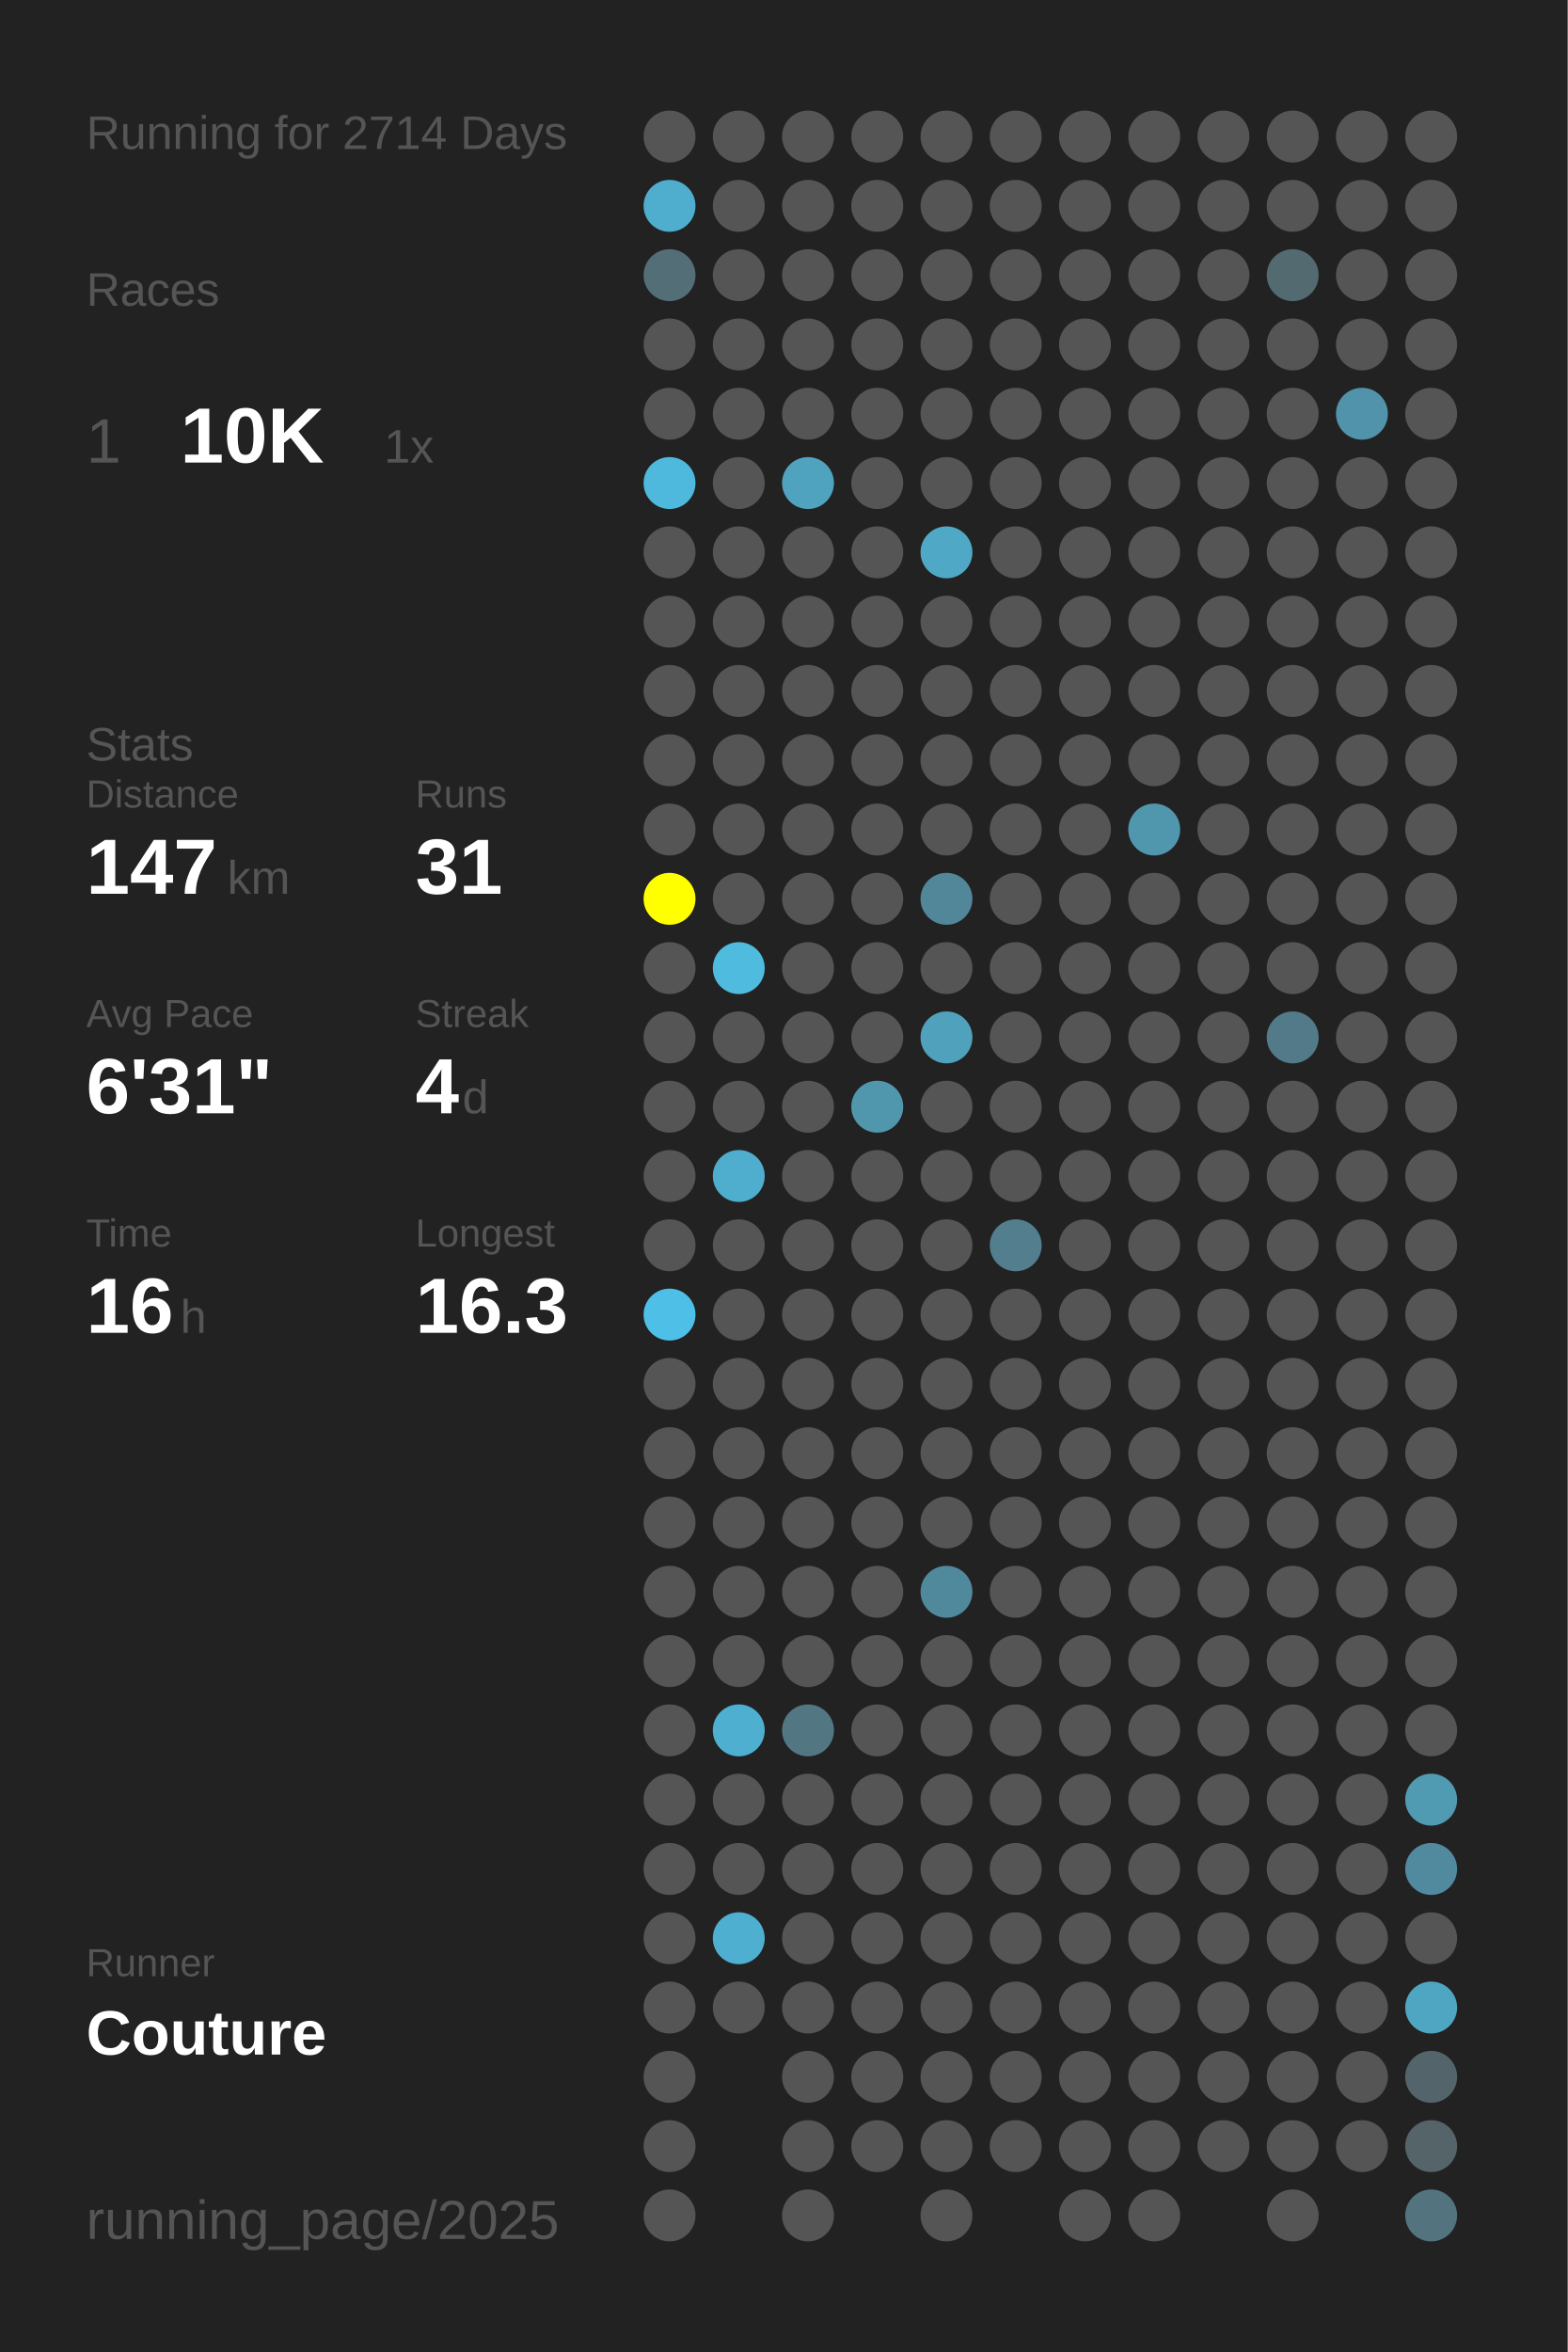
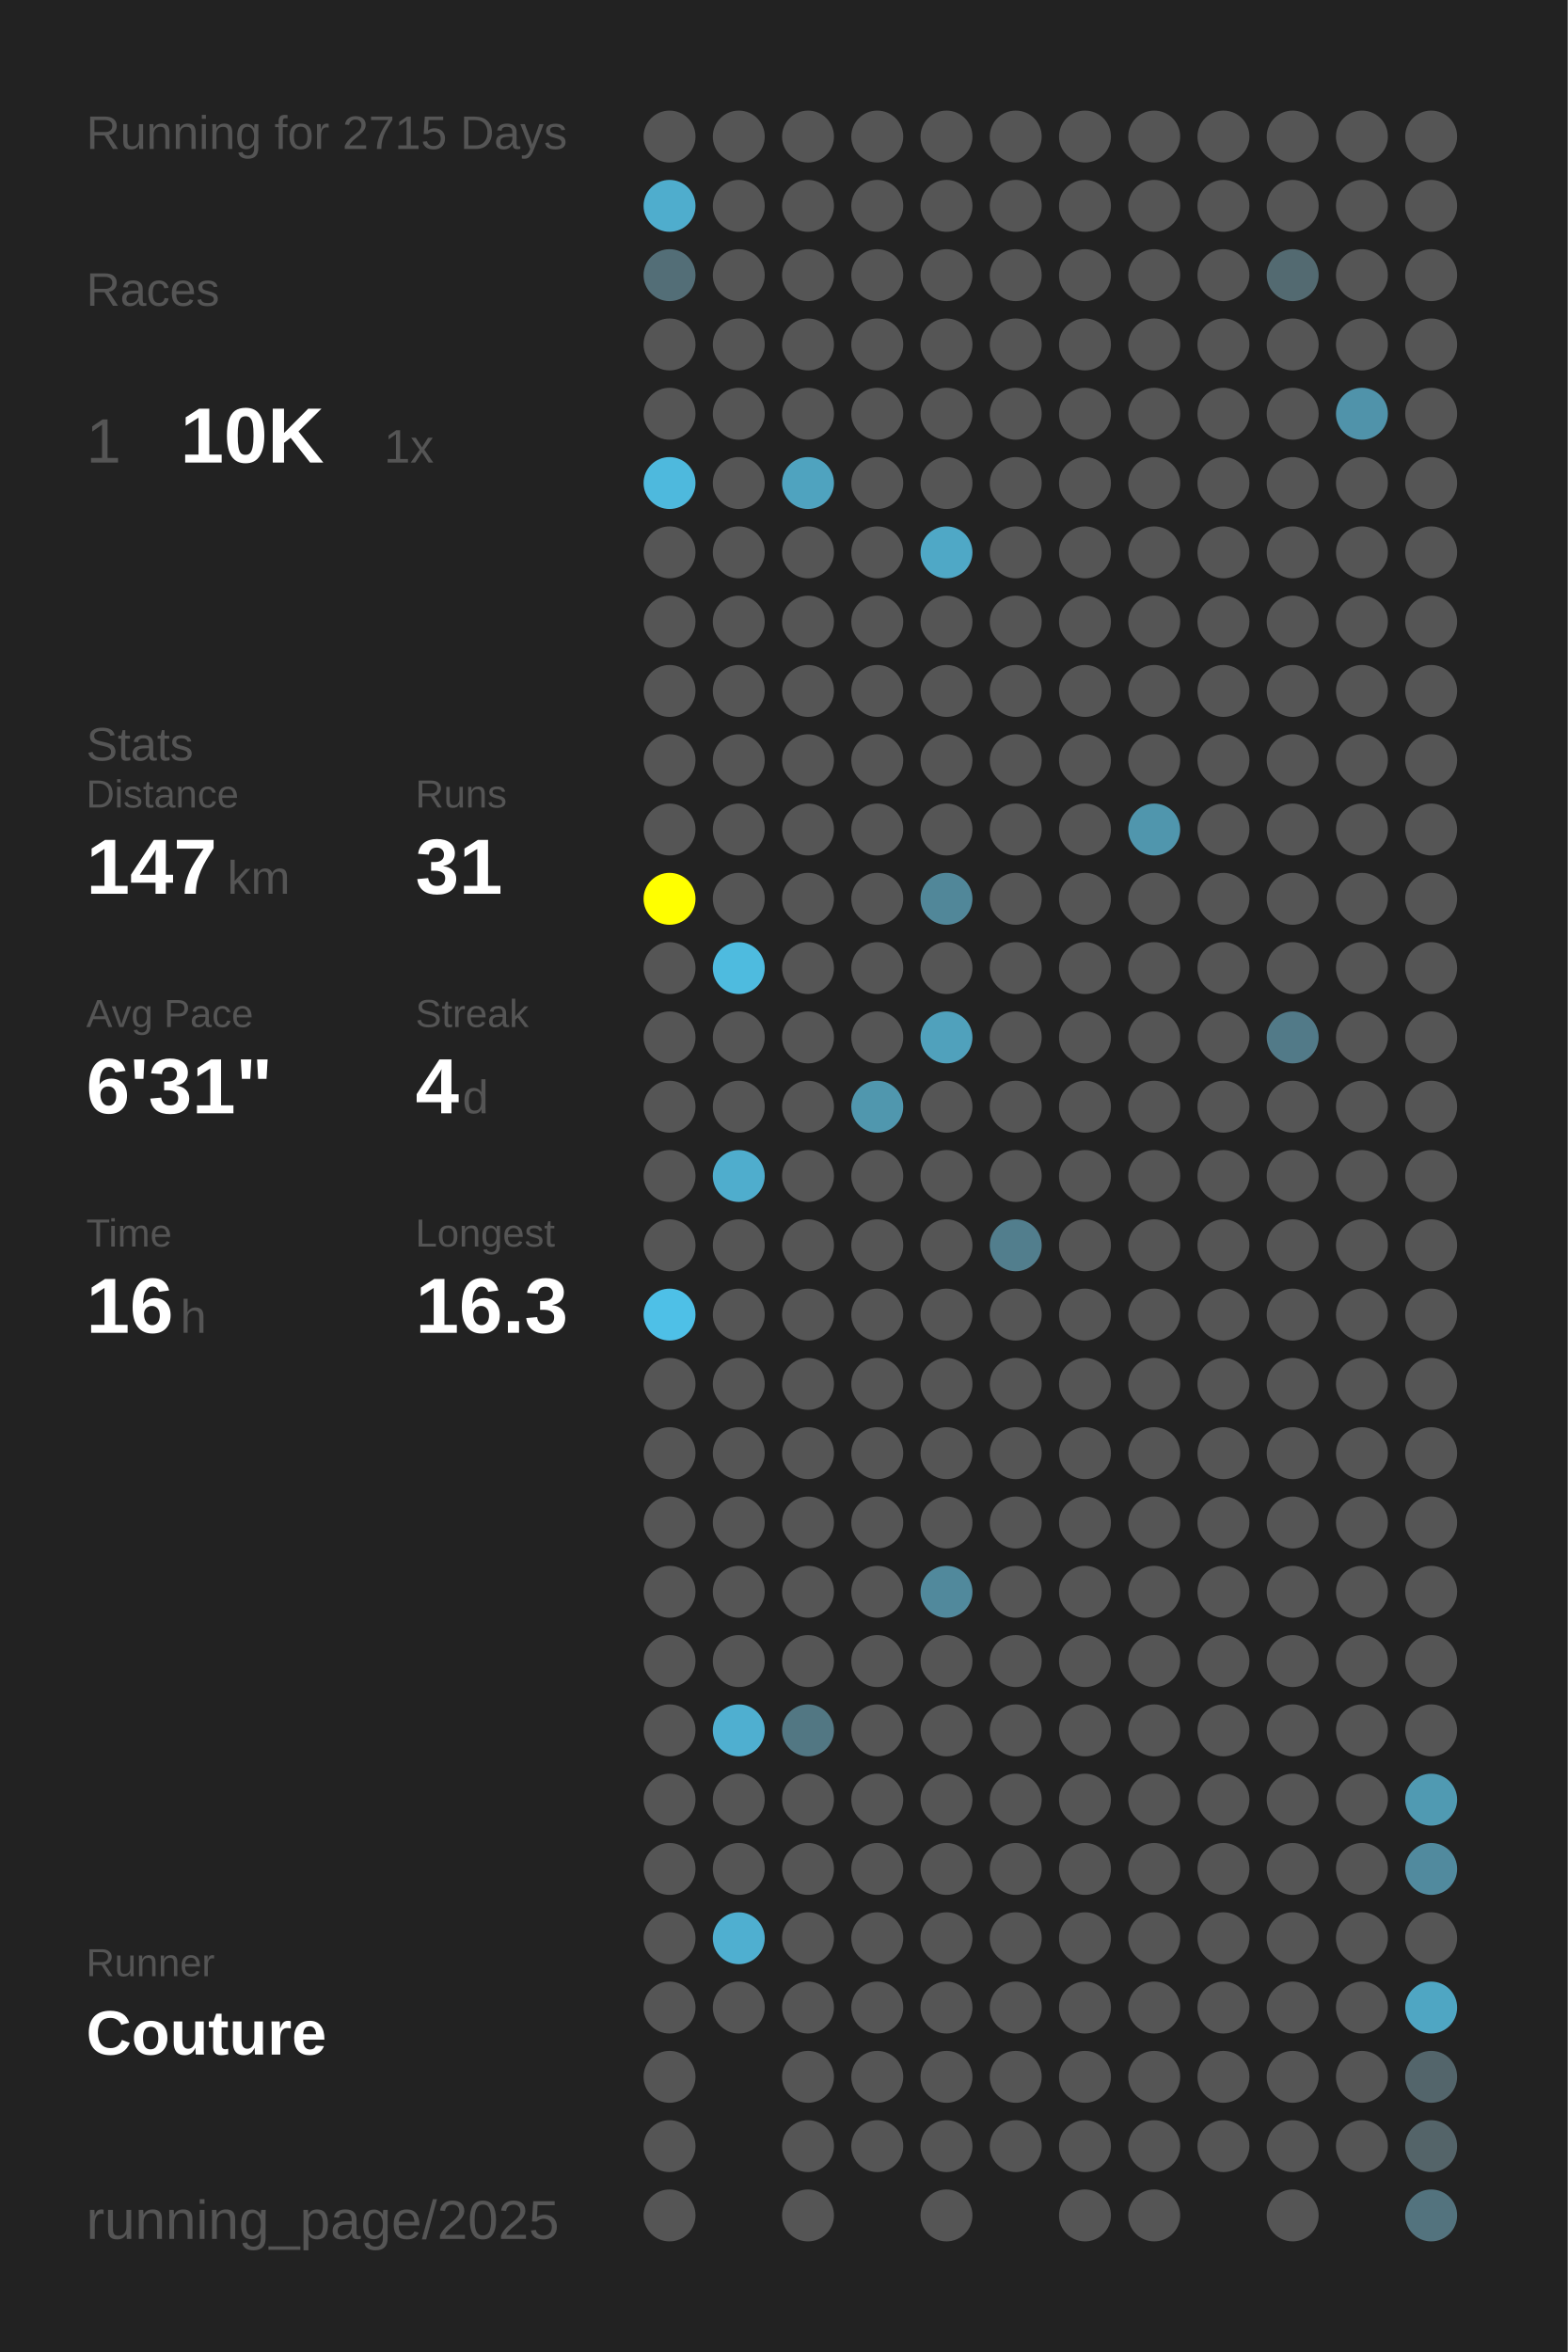
<svg xmlns="http://www.w3.org/2000/svg" baseProfile="full" height="300mm" version="1.1" viewBox="0,0,200,300" width="200mm">
  <defs />
  <rect fill="#222222" height="300" width="200" x="0" y="0" />
-   <text fill="#555555" style="font-size:6px; font-family:Arial;" x="11" y="19">Running for 2714 Days</text>
+   <text fill="#555555" style="font-size:6px; font-family:Arial;" x="11" y="19">Running for 2715 Days</text>
  <text fill="#555555" style="font-size:6px; font-family:Arial;" x="11" y="39">Races</text>
  <text fill="#555555" style="font-size:8px; font-family:Arial;" x="11" y="59">1</text>
  <text fill="#FFFFFF" style="font-size:10px; font-family:Arial; font-weight:bold;" x="23" y="59">10K</text>
  <text fill="#555555" style="font-size:6px; font-family:Arial;" x="49" y="59">1x</text>
  <text fill="#555555" style="font-size:6px; font-family:Arial;" x="11" y="97">Stats</text>
  <text fill="#555555" style="font-size:5px; font-family:Arial;" x="11" y="103">Distance</text>
  <text fill="#FFFFFF" style="font-size:10px; font-family:Arial; font-weight:bold;" x="11" y="114">147</text>
  <text fill="#555555" style="font-size:6px; font-family:Arial;" x="29" y="114">km</text>
  <text fill="#555555" style="font-size:5px; font-family:Arial;" x="53" y="103">Runs</text>
  <text fill="#FFFFFF" style="font-size:10px; font-family:Arial; font-weight:bold;" x="53" y="114">31</text>
  <text fill="#555555" style="font-size:5px; font-family:Arial;" x="11" y="131">Avg Pace</text>
  <text fill="#FFFFFF" style="font-size:10px; font-family:Arial; font-weight:bold;" x="11" y="142">6'31"</text>
  <text fill="#555555" style="font-size:5px; font-family:Arial;" x="53" y="131">Streak</text>
  <text fill="#FFFFFF" style="font-size:10px; font-family:Arial; font-weight:bold;" x="53" y="142">4</text>
  <text fill="#555555" style="font-size:6px; font-family:Arial;" x="59" y="142">d</text>
  <text fill="#555555" style="font-size:5px; font-family:Arial;" x="11" y="159">Time</text>
  <text fill="#FFFFFF" style="font-size:10px; font-family:Arial; font-weight:bold;" x="11" y="170">16</text>
  <text fill="#555555" style="font-size:6px; font-family:Arial;" x="23" y="170">h</text>
  <text fill="#555555" style="font-size:5px; font-family:Arial;" x="53" y="159">Longest</text>
  <text fill="#FFFFFF" style="font-size:10px; font-family:Arial; font-weight:bold;" x="53" y="170">16.3</text>
  <text fill="#555555" style="font-size:5px; font-family:Arial;" x="11" y="252.065">Runner</text>
  <text fill="#FFFFFF" style="font-size:8px; font-family:Arial; font-weight:bold;" x="11" y="262.065">Couture</text>
  <text fill="#555555" style="font-size:7px; font-family:Arial;" x="11" y="285.581">running_page/2025</text>
  <circle cx="85.417" cy="17.419" fill="#555555" r="3.312" />
  <circle cx="85.417" cy="26.258" fill="#4fadcd" r="3.312" />
  <circle cx="85.417" cy="35.097" fill="#536e77" r="3.312" />
  <circle cx="85.417" cy="43.935" fill="#555555" r="3.312" />
  <circle cx="85.417" cy="52.774" fill="#555555" r="3.312" />
  <circle cx="85.417" cy="61.613" fill="#4eb9dd" r="3.312" />
  <circle cx="85.417" cy="70.452" fill="#555555" r="3.312" />
  <circle cx="85.417" cy="79.29" fill="#555555" r="3.312" />
  <circle cx="85.417" cy="88.129" fill="#555555" r="3.312" />
  <circle cx="85.417" cy="96.968" fill="#555555" r="3.312" />
  <circle cx="85.417" cy="105.806" fill="#555555" r="3.312" />
  <circle cx="85.417" cy="114.645" fill="#FFFF00" r="3.312" />
  <circle cx="85.417" cy="123.484" fill="#555555" r="3.312" />
  <circle cx="85.417" cy="132.323" fill="#555555" r="3.312" />
  <circle cx="85.417" cy="141.161" fill="#555555" r="3.312" />
  <circle cx="85.417" cy="150" fill="#555555" r="3.312" />
  <circle cx="85.417" cy="158.839" fill="#555555" r="3.312" />
  <circle cx="85.417" cy="167.677" fill="#4ec0e7" r="3.312" />
  <circle cx="85.417" cy="176.516" fill="#555555" r="3.312" />
  <circle cx="85.417" cy="185.355" fill="#555555" r="3.312" />
  <circle cx="85.417" cy="194.194" fill="#555555" r="3.312" />
  <circle cx="85.417" cy="203.032" fill="#555555" r="3.312" />
  <circle cx="85.417" cy="211.871" fill="#555555" r="3.312" />
  <circle cx="85.417" cy="220.71" fill="#555555" r="3.312" />
  <circle cx="85.417" cy="229.548" fill="#555555" r="3.312" />
  <circle cx="85.417" cy="238.387" fill="#555555" r="3.312" />
  <circle cx="85.417" cy="247.226" fill="#555555" r="3.312" />
  <circle cx="85.417" cy="256.065" fill="#555555" r="3.312" />
  <circle cx="85.417" cy="264.903" fill="#555555" r="3.312" />
  <circle cx="85.417" cy="273.742" fill="#555555" r="3.312" />
  <circle cx="85.417" cy="282.581" fill="#555555" r="3.312" />
  <circle cx="94.25" cy="17.419" fill="#555555" r="3.312" />
  <circle cx="94.25" cy="26.258" fill="#555555" r="3.312" />
  <circle cx="94.25" cy="35.097" fill="#555555" r="3.312" />
  <circle cx="94.25" cy="43.935" fill="#555555" r="3.312" />
  <circle cx="94.25" cy="52.774" fill="#555555" r="3.312" />
  <circle cx="94.25" cy="61.613" fill="#555555" r="3.312" />
  <circle cx="94.25" cy="70.452" fill="#555555" r="3.312" />
  <circle cx="94.25" cy="79.29" fill="#555555" r="3.312" />
  <circle cx="94.25" cy="88.129" fill="#555555" r="3.312" />
  <circle cx="94.25" cy="96.968" fill="#555555" r="3.312" />
  <circle cx="94.25" cy="105.806" fill="#555555" r="3.312" />
  <circle cx="94.25" cy="114.645" fill="#555555" r="3.312" />
  <circle cx="94.25" cy="123.484" fill="#4ebbdf" r="3.312" />
  <circle cx="94.25" cy="132.323" fill="#555555" r="3.312" />
  <circle cx="94.25" cy="141.161" fill="#555555" r="3.312" />
  <circle cx="94.25" cy="150" fill="#4fadcd" r="3.312" />
  <circle cx="94.25" cy="158.839" fill="#555555" r="3.312" />
  <circle cx="94.25" cy="167.677" fill="#555555" r="3.312" />
  <circle cx="94.25" cy="176.516" fill="#555555" r="3.312" />
  <circle cx="94.25" cy="185.355" fill="#555555" r="3.312" />
  <circle cx="94.25" cy="194.194" fill="#555555" r="3.312" />
  <circle cx="94.25" cy="203.032" fill="#555555" r="3.312" />
  <circle cx="94.25" cy="211.871" fill="#555555" r="3.312" />
  <circle cx="94.25" cy="220.71" fill="#4fafd0" r="3.312" />
  <circle cx="94.25" cy="229.548" fill="#555555" r="3.312" />
  <circle cx="94.25" cy="238.387" fill="#555555" r="3.312" />
  <circle cx="94.25" cy="247.226" fill="#4fafd0" r="3.312" />
  <circle cx="94.25" cy="256.065" fill="#555555" r="3.312" />
  <circle cx="103.083" cy="17.419" fill="#555555" r="3.312" />
  <circle cx="103.083" cy="26.258" fill="#555555" r="3.312" />
  <circle cx="103.083" cy="35.097" fill="#555555" r="3.312" />
  <circle cx="103.083" cy="43.935" fill="#555555" r="3.312" />
  <circle cx="103.083" cy="52.774" fill="#555555" r="3.312" />
  <circle cx="103.083" cy="61.613" fill="#4fa3bf" r="3.312" />
  <circle cx="103.083" cy="70.452" fill="#555555" r="3.312" />
  <circle cx="103.083" cy="79.29" fill="#555555" r="3.312" />
  <circle cx="103.083" cy="88.129" fill="#555555" r="3.312" />
  <circle cx="103.083" cy="96.968" fill="#555555" r="3.312" />
  <circle cx="103.083" cy="105.806" fill="#555555" r="3.312" />
  <circle cx="103.083" cy="114.645" fill="#555555" r="3.312" />
  <circle cx="103.083" cy="123.484" fill="#555555" r="3.312" />
  <circle cx="103.083" cy="132.323" fill="#555555" r="3.312" />
  <circle cx="103.083" cy="141.161" fill="#555555" r="3.312" />
  <circle cx="103.083" cy="150" fill="#555555" r="3.312" />
  <circle cx="103.083" cy="158.839" fill="#555555" r="3.312" />
  <circle cx="103.083" cy="167.677" fill="#555555" r="3.312" />
  <circle cx="103.083" cy="176.516" fill="#555555" r="3.312" />
  <circle cx="103.083" cy="185.355" fill="#555555" r="3.312" />
  <circle cx="103.083" cy="194.194" fill="#555555" r="3.312" />
  <circle cx="103.083" cy="203.032" fill="#555555" r="3.312" />
  <circle cx="103.083" cy="211.871" fill="#555555" r="3.312" />
  <circle cx="103.083" cy="220.71" fill="#527783" r="3.312" />
  <circle cx="103.083" cy="229.548" fill="#555555" r="3.312" />
  <circle cx="103.083" cy="238.387" fill="#555555" r="3.312" />
  <circle cx="103.083" cy="247.226" fill="#555555" r="3.312" />
  <circle cx="103.083" cy="256.065" fill="#555555" r="3.312" />
  <circle cx="103.083" cy="264.903" fill="#555555" r="3.312" />
  <circle cx="103.083" cy="273.742" fill="#555555" r="3.312" />
  <circle cx="103.083" cy="282.581" fill="#555555" r="3.312" />
  <circle cx="111.917" cy="17.419" fill="#555555" r="3.312" />
  <circle cx="111.917" cy="26.258" fill="#555555" r="3.312" />
  <circle cx="111.917" cy="35.097" fill="#555555" r="3.312" />
  <circle cx="111.917" cy="43.935" fill="#555555" r="3.312" />
  <circle cx="111.917" cy="52.774" fill="#555555" r="3.312" />
  <circle cx="111.917" cy="61.613" fill="#555555" r="3.312" />
  <circle cx="111.917" cy="70.452" fill="#555555" r="3.312" />
  <circle cx="111.917" cy="79.29" fill="#555555" r="3.312" />
  <circle cx="111.917" cy="88.129" fill="#555555" r="3.312" />
  <circle cx="111.917" cy="96.968" fill="#555555" r="3.312" />
  <circle cx="111.917" cy="105.806" fill="#555555" r="3.312" />
  <circle cx="111.917" cy="114.645" fill="#555555" r="3.312" />
  <circle cx="111.917" cy="123.484" fill="#555555" r="3.312" />
  <circle cx="111.917" cy="132.323" fill="#555555" r="3.312" />
  <circle cx="111.917" cy="141.161" fill="#5097ae" r="3.312" />
  <circle cx="111.917" cy="150" fill="#555555" r="3.312" />
  <circle cx="111.917" cy="158.839" fill="#555555" r="3.312" />
  <circle cx="111.917" cy="167.677" fill="#555555" r="3.312" />
  <circle cx="111.917" cy="176.516" fill="#555555" r="3.312" />
  <circle cx="111.917" cy="185.355" fill="#555555" r="3.312" />
  <circle cx="111.917" cy="194.194" fill="#555555" r="3.312" />
  <circle cx="111.917" cy="203.032" fill="#555555" r="3.312" />
  <circle cx="111.917" cy="211.871" fill="#555555" r="3.312" />
  <circle cx="111.917" cy="220.71" fill="#555555" r="3.312" />
  <circle cx="111.917" cy="229.548" fill="#555555" r="3.312" />
  <circle cx="111.917" cy="238.387" fill="#555555" r="3.312" />
  <circle cx="111.917" cy="247.226" fill="#555555" r="3.312" />
  <circle cx="111.917" cy="256.065" fill="#555555" r="3.312" />
  <circle cx="111.917" cy="264.903" fill="#555555" r="3.312" />
  <circle cx="111.917" cy="273.742" fill="#555555" r="3.312" />
  <circle cx="120.75" cy="17.419" fill="#555555" r="3.312" />
  <circle cx="120.75" cy="26.258" fill="#555555" r="3.312" />
  <circle cx="120.75" cy="35.097" fill="#555555" r="3.312" />
  <circle cx="120.75" cy="43.935" fill="#555555" r="3.312" />
  <circle cx="120.75" cy="52.774" fill="#555555" r="3.312" />
  <circle cx="120.75" cy="61.613" fill="#555555" r="3.312" />
  <circle cx="120.75" cy="70.452" fill="#4fa8c6" r="3.312" />
  <circle cx="120.75" cy="79.29" fill="#555555" r="3.312" />
  <circle cx="120.75" cy="88.129" fill="#555555" r="3.312" />
  <circle cx="120.75" cy="96.968" fill="#555555" r="3.312" />
  <circle cx="120.75" cy="105.806" fill="#555555" r="3.312" />
  <circle cx="120.75" cy="114.645" fill="#518799" r="3.312" />
  <circle cx="120.75" cy="123.484" fill="#555555" r="3.312" />
  <circle cx="120.75" cy="132.323" fill="#50a1bc" r="3.312" />
  <circle cx="120.75" cy="141.161" fill="#555555" r="3.312" />
  <circle cx="120.75" cy="150" fill="#555555" r="3.312" />
  <circle cx="120.75" cy="158.839" fill="#555555" r="3.312" />
  <circle cx="120.75" cy="167.677" fill="#555555" r="3.312" />
  <circle cx="120.75" cy="176.516" fill="#555555" r="3.312" />
  <circle cx="120.75" cy="185.355" fill="#555555" r="3.312" />
  <circle cx="120.75" cy="194.194" fill="#555555" r="3.312" />
  <circle cx="120.75" cy="203.032" fill="#51899c" r="3.312" />
  <circle cx="120.75" cy="211.871" fill="#555555" r="3.312" />
  <circle cx="120.75" cy="220.71" fill="#555555" r="3.312" />
  <circle cx="120.75" cy="229.548" fill="#555555" r="3.312" />
  <circle cx="120.75" cy="238.387" fill="#555555" r="3.312" />
  <circle cx="120.75" cy="247.226" fill="#555555" r="3.312" />
  <circle cx="120.75" cy="256.065" fill="#555555" r="3.312" />
  <circle cx="120.75" cy="264.903" fill="#555555" r="3.312" />
  <circle cx="120.75" cy="273.742" fill="#555555" r="3.312" />
  <circle cx="120.75" cy="282.581" fill="#555555" r="3.312" />
  <circle cx="129.583" cy="17.419" fill="#555555" r="3.312" />
  <circle cx="129.583" cy="26.258" fill="#555555" r="3.312" />
  <circle cx="129.583" cy="35.097" fill="#555555" r="3.312" />
  <circle cx="129.583" cy="43.935" fill="#555555" r="3.312" />
  <circle cx="129.583" cy="52.774" fill="#555555" r="3.312" />
  <circle cx="129.583" cy="61.613" fill="#555555" r="3.312" />
  <circle cx="129.583" cy="70.452" fill="#555555" r="3.312" />
  <circle cx="129.583" cy="79.29" fill="#555555" r="3.312" />
  <circle cx="129.583" cy="88.129" fill="#555555" r="3.312" />
  <circle cx="129.583" cy="96.968" fill="#555555" r="3.312" />
  <circle cx="129.583" cy="105.806" fill="#555555" r="3.312" />
  <circle cx="129.583" cy="114.645" fill="#555555" r="3.312" />
  <circle cx="129.583" cy="123.484" fill="#555555" r="3.312" />
  <circle cx="129.583" cy="132.323" fill="#555555" r="3.312" />
  <circle cx="129.583" cy="141.161" fill="#555555" r="3.312" />
  <circle cx="129.583" cy="150" fill="#555555" r="3.312" />
  <circle cx="129.583" cy="158.839" fill="#527e8d" r="3.312" />
  <circle cx="129.583" cy="167.677" fill="#555555" r="3.312" />
  <circle cx="129.583" cy="176.516" fill="#555555" r="3.312" />
  <circle cx="129.583" cy="185.355" fill="#555555" r="3.312" />
  <circle cx="129.583" cy="194.194" fill="#555555" r="3.312" />
  <circle cx="129.583" cy="203.032" fill="#555555" r="3.312" />
  <circle cx="129.583" cy="211.871" fill="#555555" r="3.312" />
  <circle cx="129.583" cy="220.71" fill="#555555" r="3.312" />
  <circle cx="129.583" cy="229.548" fill="#555555" r="3.312" />
  <circle cx="129.583" cy="238.387" fill="#555555" r="3.312" />
  <circle cx="129.583" cy="247.226" fill="#555555" r="3.312" />
  <circle cx="129.583" cy="256.065" fill="#555555" r="3.312" />
  <circle cx="129.583" cy="264.903" fill="#555555" r="3.312" />
  <circle cx="129.583" cy="273.742" fill="#555555" r="3.312" />
  <circle cx="138.417" cy="17.419" fill="#555555" r="3.312" />
  <circle cx="138.417" cy="26.258" fill="#555555" r="3.312" />
  <circle cx="138.417" cy="35.097" fill="#555555" r="3.312" />
  <circle cx="138.417" cy="43.935" fill="#555555" r="3.312" />
  <circle cx="138.417" cy="52.774" fill="#555555" r="3.312" />
  <circle cx="138.417" cy="61.613" fill="#555555" r="3.312" />
  <circle cx="138.417" cy="70.452" fill="#555555" r="3.312" />
  <circle cx="138.417" cy="79.29" fill="#555555" r="3.312" />
  <circle cx="138.417" cy="88.129" fill="#555555" r="3.312" />
  <circle cx="138.417" cy="96.968" fill="#555555" r="3.312" />
  <circle cx="138.417" cy="105.806" fill="#555555" r="3.312" />
  <circle cx="138.417" cy="114.645" fill="#555555" r="3.312" />
  <circle cx="138.417" cy="123.484" fill="#555555" r="3.312" />
  <circle cx="138.417" cy="132.323" fill="#555555" r="3.312" />
  <circle cx="138.417" cy="141.161" fill="#555555" r="3.312" />
  <circle cx="138.417" cy="150" fill="#555555" r="3.312" />
  <circle cx="138.417" cy="158.839" fill="#555555" r="3.312" />
  <circle cx="138.417" cy="167.677" fill="#555555" r="3.312" />
  <circle cx="138.417" cy="176.516" fill="#555555" r="3.312" />
  <circle cx="138.417" cy="185.355" fill="#555555" r="3.312" />
  <circle cx="138.417" cy="194.194" fill="#555555" r="3.312" />
  <circle cx="138.417" cy="203.032" fill="#555555" r="3.312" />
  <circle cx="138.417" cy="211.871" fill="#555555" r="3.312" />
  <circle cx="138.417" cy="220.71" fill="#555555" r="3.312" />
  <circle cx="138.417" cy="229.548" fill="#555555" r="3.312" />
  <circle cx="138.417" cy="238.387" fill="#555555" r="3.312" />
  <circle cx="138.417" cy="247.226" fill="#555555" r="3.312" />
  <circle cx="138.417" cy="256.065" fill="#555555" r="3.312" />
  <circle cx="138.417" cy="264.903" fill="#555555" r="3.312" />
  <circle cx="138.417" cy="273.742" fill="#555555" r="3.312" />
  <circle cx="138.417" cy="282.581" fill="#555555" r="3.312" />
  <circle cx="147.25" cy="17.419" fill="#555555" r="3.312" />
  <circle cx="147.25" cy="26.258" fill="#555555" r="3.312" />
  <circle cx="147.25" cy="35.097" fill="#555555" r="3.312" />
  <circle cx="147.25" cy="43.935" fill="#555555" r="3.312" />
  <circle cx="147.25" cy="52.774" fill="#555555" r="3.312" />
  <circle cx="147.25" cy="61.613" fill="#555555" r="3.312" />
  <circle cx="147.25" cy="70.452" fill="#555555" r="3.312" />
  <circle cx="147.25" cy="79.29" fill="#555555" r="3.312" />
  <circle cx="147.25" cy="88.129" fill="#555555" r="3.312" />
  <circle cx="147.25" cy="96.968" fill="#555555" r="3.312" />
  <circle cx="147.25" cy="105.806" fill="#5096ad" r="3.312" />
  <circle cx="147.25" cy="114.645" fill="#555555" r="3.312" />
  <circle cx="147.25" cy="123.484" fill="#555555" r="3.312" />
  <circle cx="147.25" cy="132.323" fill="#555555" r="3.312" />
  <circle cx="147.25" cy="141.161" fill="#555555" r="3.312" />
  <circle cx="147.25" cy="150" fill="#555555" r="3.312" />
  <circle cx="147.25" cy="158.839" fill="#555555" r="3.312" />
  <circle cx="147.25" cy="167.677" fill="#555555" r="3.312" />
  <circle cx="147.25" cy="176.516" fill="#555555" r="3.312" />
  <circle cx="147.25" cy="185.355" fill="#555555" r="3.312" />
  <circle cx="147.25" cy="194.194" fill="#555555" r="3.312" />
  <circle cx="147.25" cy="203.032" fill="#555555" r="3.312" />
  <circle cx="147.25" cy="211.871" fill="#555555" r="3.312" />
  <circle cx="147.25" cy="220.71" fill="#555555" r="3.312" />
  <circle cx="147.25" cy="229.548" fill="#555555" r="3.312" />
  <circle cx="147.25" cy="238.387" fill="#555555" r="3.312" />
  <circle cx="147.25" cy="247.226" fill="#555555" r="3.312" />
  <circle cx="147.25" cy="256.065" fill="#555555" r="3.312" />
  <circle cx="147.25" cy="264.903" fill="#555555" r="3.312" />
  <circle cx="147.25" cy="273.742" fill="#555555" r="3.312" />
  <circle cx="147.25" cy="282.581" fill="#555555" r="3.312" />
  <circle cx="156.083" cy="17.419" fill="#555555" r="3.312" />
  <circle cx="156.083" cy="26.258" fill="#555555" r="3.312" />
  <circle cx="156.083" cy="35.097" fill="#555555" r="3.312" />
  <circle cx="156.083" cy="43.935" fill="#555555" r="3.312" />
  <circle cx="156.083" cy="52.774" fill="#555555" r="3.312" />
  <circle cx="156.083" cy="61.613" fill="#555555" r="3.312" />
  <circle cx="156.083" cy="70.452" fill="#555555" r="3.312" />
  <circle cx="156.083" cy="79.29" fill="#555555" r="3.312" />
  <circle cx="156.083" cy="88.129" fill="#555555" r="3.312" />
  <circle cx="156.083" cy="96.968" fill="#555555" r="3.312" />
  <circle cx="156.083" cy="105.806" fill="#555555" r="3.312" />
  <circle cx="156.083" cy="114.645" fill="#555555" r="3.312" />
  <circle cx="156.083" cy="123.484" fill="#555555" r="3.312" />
  <circle cx="156.083" cy="132.323" fill="#555555" r="3.312" />
  <circle cx="156.083" cy="141.161" fill="#555555" r="3.312" />
  <circle cx="156.083" cy="150" fill="#555555" r="3.312" />
  <circle cx="156.083" cy="158.839" fill="#555555" r="3.312" />
  <circle cx="156.083" cy="167.677" fill="#555555" r="3.312" />
  <circle cx="156.083" cy="176.516" fill="#555555" r="3.312" />
  <circle cx="156.083" cy="185.355" fill="#555555" r="3.312" />
  <circle cx="156.083" cy="194.194" fill="#555555" r="3.312" />
  <circle cx="156.083" cy="203.032" fill="#555555" r="3.312" />
  <circle cx="156.083" cy="211.871" fill="#555555" r="3.312" />
  <circle cx="156.083" cy="220.71" fill="#555555" r="3.312" />
  <circle cx="156.083" cy="229.548" fill="#555555" r="3.312" />
  <circle cx="156.083" cy="238.387" fill="#555555" r="3.312" />
  <circle cx="156.083" cy="247.226" fill="#555555" r="3.312" />
  <circle cx="156.083" cy="256.065" fill="#555555" r="3.312" />
  <circle cx="156.083" cy="264.903" fill="#555555" r="3.312" />
  <circle cx="156.083" cy="273.742" fill="#555555" r="3.312" />
  <circle cx="164.917" cy="17.419" fill="#555555" r="3.312" />
  <circle cx="164.917" cy="26.258" fill="#555555" r="3.312" />
  <circle cx="164.917" cy="35.097" fill="#536a71" r="3.312" />
  <circle cx="164.917" cy="43.935" fill="#555555" r="3.312" />
  <circle cx="164.917" cy="52.774" fill="#555555" r="3.312" />
  <circle cx="164.917" cy="61.613" fill="#555555" r="3.312" />
  <circle cx="164.917" cy="70.452" fill="#555555" r="3.312" />
  <circle cx="164.917" cy="79.29" fill="#555555" r="3.312" />
  <circle cx="164.917" cy="88.129" fill="#555555" r="3.312" />
  <circle cx="164.917" cy="96.968" fill="#555555" r="3.312" />
  <circle cx="164.917" cy="105.806" fill="#555555" r="3.312" />
  <circle cx="164.917" cy="114.645" fill="#555555" r="3.312" />
  <circle cx="164.917" cy="123.484" fill="#555555" r="3.312" />
  <circle cx="164.917" cy="132.323" fill="#527a88" r="3.312" />
  <circle cx="164.917" cy="141.161" fill="#555555" r="3.312" />
  <circle cx="164.917" cy="150" fill="#555555" r="3.312" />
  <circle cx="164.917" cy="158.839" fill="#555555" r="3.312" />
  <circle cx="164.917" cy="167.677" fill="#555555" r="3.312" />
  <circle cx="164.917" cy="176.516" fill="#555555" r="3.312" />
  <circle cx="164.917" cy="185.355" fill="#555555" r="3.312" />
  <circle cx="164.917" cy="194.194" fill="#555555" r="3.312" />
  <circle cx="164.917" cy="203.032" fill="#555555" r="3.312" />
  <circle cx="164.917" cy="211.871" fill="#555555" r="3.312" />
  <circle cx="164.917" cy="220.71" fill="#555555" r="3.312" />
  <circle cx="164.917" cy="229.548" fill="#555555" r="3.312" />
  <circle cx="164.917" cy="238.387" fill="#555555" r="3.312" />
  <circle cx="164.917" cy="247.226" fill="#555555" r="3.312" />
  <circle cx="164.917" cy="256.065" fill="#555555" r="3.312" />
  <circle cx="164.917" cy="264.903" fill="#555555" r="3.312" />
  <circle cx="164.917" cy="273.742" fill="#555555" r="3.312" />
  <circle cx="164.917" cy="282.581" fill="#555555" r="3.312" />
  <circle cx="173.75" cy="17.419" fill="#555555" r="3.312" />
  <circle cx="173.75" cy="26.258" fill="#555555" r="3.312" />
  <circle cx="173.75" cy="35.097" fill="#555555" r="3.312" />
  <circle cx="173.75" cy="43.935" fill="#555555" r="3.312" />
  <circle cx="173.75" cy="52.774" fill="#5093aa" r="3.312" />
  <circle cx="173.75" cy="61.613" fill="#555555" r="3.312" />
  <circle cx="173.75" cy="70.452" fill="#555555" r="3.312" />
  <circle cx="173.75" cy="79.29" fill="#555555" r="3.312" />
  <circle cx="173.75" cy="88.129" fill="#555555" r="3.312" />
  <circle cx="173.75" cy="96.968" fill="#555555" r="3.312" />
  <circle cx="173.75" cy="105.806" fill="#555555" r="3.312" />
  <circle cx="173.75" cy="114.645" fill="#555555" r="3.312" />
  <circle cx="173.75" cy="123.484" fill="#555555" r="3.312" />
  <circle cx="173.75" cy="132.323" fill="#555555" r="3.312" />
  <circle cx="173.75" cy="141.161" fill="#555555" r="3.312" />
  <circle cx="173.75" cy="150" fill="#555555" r="3.312" />
  <circle cx="173.75" cy="158.839" fill="#555555" r="3.312" />
  <circle cx="173.75" cy="167.677" fill="#555555" r="3.312" />
  <circle cx="173.75" cy="176.516" fill="#555555" r="3.312" />
  <circle cx="173.75" cy="185.355" fill="#555555" r="3.312" />
  <circle cx="173.75" cy="194.194" fill="#555555" r="3.312" />
  <circle cx="173.75" cy="203.032" fill="#555555" r="3.312" />
  <circle cx="173.75" cy="211.871" fill="#555555" r="3.312" />
  <circle cx="173.75" cy="220.71" fill="#555555" r="3.312" />
  <circle cx="173.75" cy="229.548" fill="#555555" r="3.312" />
  <circle cx="173.75" cy="238.387" fill="#555555" r="3.312" />
  <circle cx="173.75" cy="247.226" fill="#555555" r="3.312" />
  <circle cx="173.75" cy="256.065" fill="#555555" r="3.312" />
  <circle cx="173.75" cy="264.903" fill="#555555" r="3.312" />
  <circle cx="173.75" cy="273.742" fill="#555555" r="3.312" />
  <circle cx="182.583" cy="17.419" fill="#555555" r="3.312" />
  <circle cx="182.583" cy="26.258" fill="#555555" r="3.312" />
  <circle cx="182.583" cy="35.097" fill="#555555" r="3.312" />
  <circle cx="182.583" cy="43.935" fill="#555555" r="3.312" />
  <circle cx="182.583" cy="52.774" fill="#555555" r="3.312" />
  <circle cx="182.583" cy="61.613" fill="#555555" r="3.312" />
  <circle cx="182.583" cy="70.452" fill="#555555" r="3.312" />
  <circle cx="182.583" cy="79.29" fill="#555555" r="3.312" />
  <circle cx="182.583" cy="88.129" fill="#555555" r="3.312" />
  <circle cx="182.583" cy="96.968" fill="#555555" r="3.312" />
  <circle cx="182.583" cy="105.806" fill="#555555" r="3.312" />
  <circle cx="182.583" cy="114.645" fill="#555555" r="3.312" />
  <circle cx="182.583" cy="123.484" fill="#555555" r="3.312" />
  <circle cx="182.583" cy="132.323" fill="#555555" r="3.312" />
  <circle cx="182.583" cy="141.161" fill="#555555" r="3.312" />
  <circle cx="182.583" cy="150" fill="#555555" r="3.312" />
  <circle cx="182.583" cy="158.839" fill="#555555" r="3.312" />
  <circle cx="182.583" cy="167.677" fill="#555555" r="3.312" />
  <circle cx="182.583" cy="176.516" fill="#555555" r="3.312" />
  <circle cx="182.583" cy="185.355" fill="#555555" r="3.312" />
  <circle cx="182.583" cy="194.194" fill="#555555" r="3.312" />
  <circle cx="182.583" cy="203.032" fill="#555555" r="3.312" />
  <circle cx="182.583" cy="211.871" fill="#555555" r="3.312" />
  <circle cx="182.583" cy="220.71" fill="#555555" r="3.312" />
  <circle cx="182.583" cy="229.548" fill="#509ab2" r="3.312" />
  <circle cx="182.583" cy="238.387" fill="#518a9e" r="3.312" />
  <circle cx="182.583" cy="247.226" fill="#555555" r="3.312" />
  <circle cx="182.583" cy="256.065" fill="#4fa6c3" r="3.312" />
  <circle cx="182.583" cy="264.903" fill="#53656b" r="3.312" />
  <circle cx="182.583" cy="273.742" fill="#546469" r="3.312" />
  <circle cx="182.583" cy="282.581" fill="#53737e" r="3.312" />
</svg>
